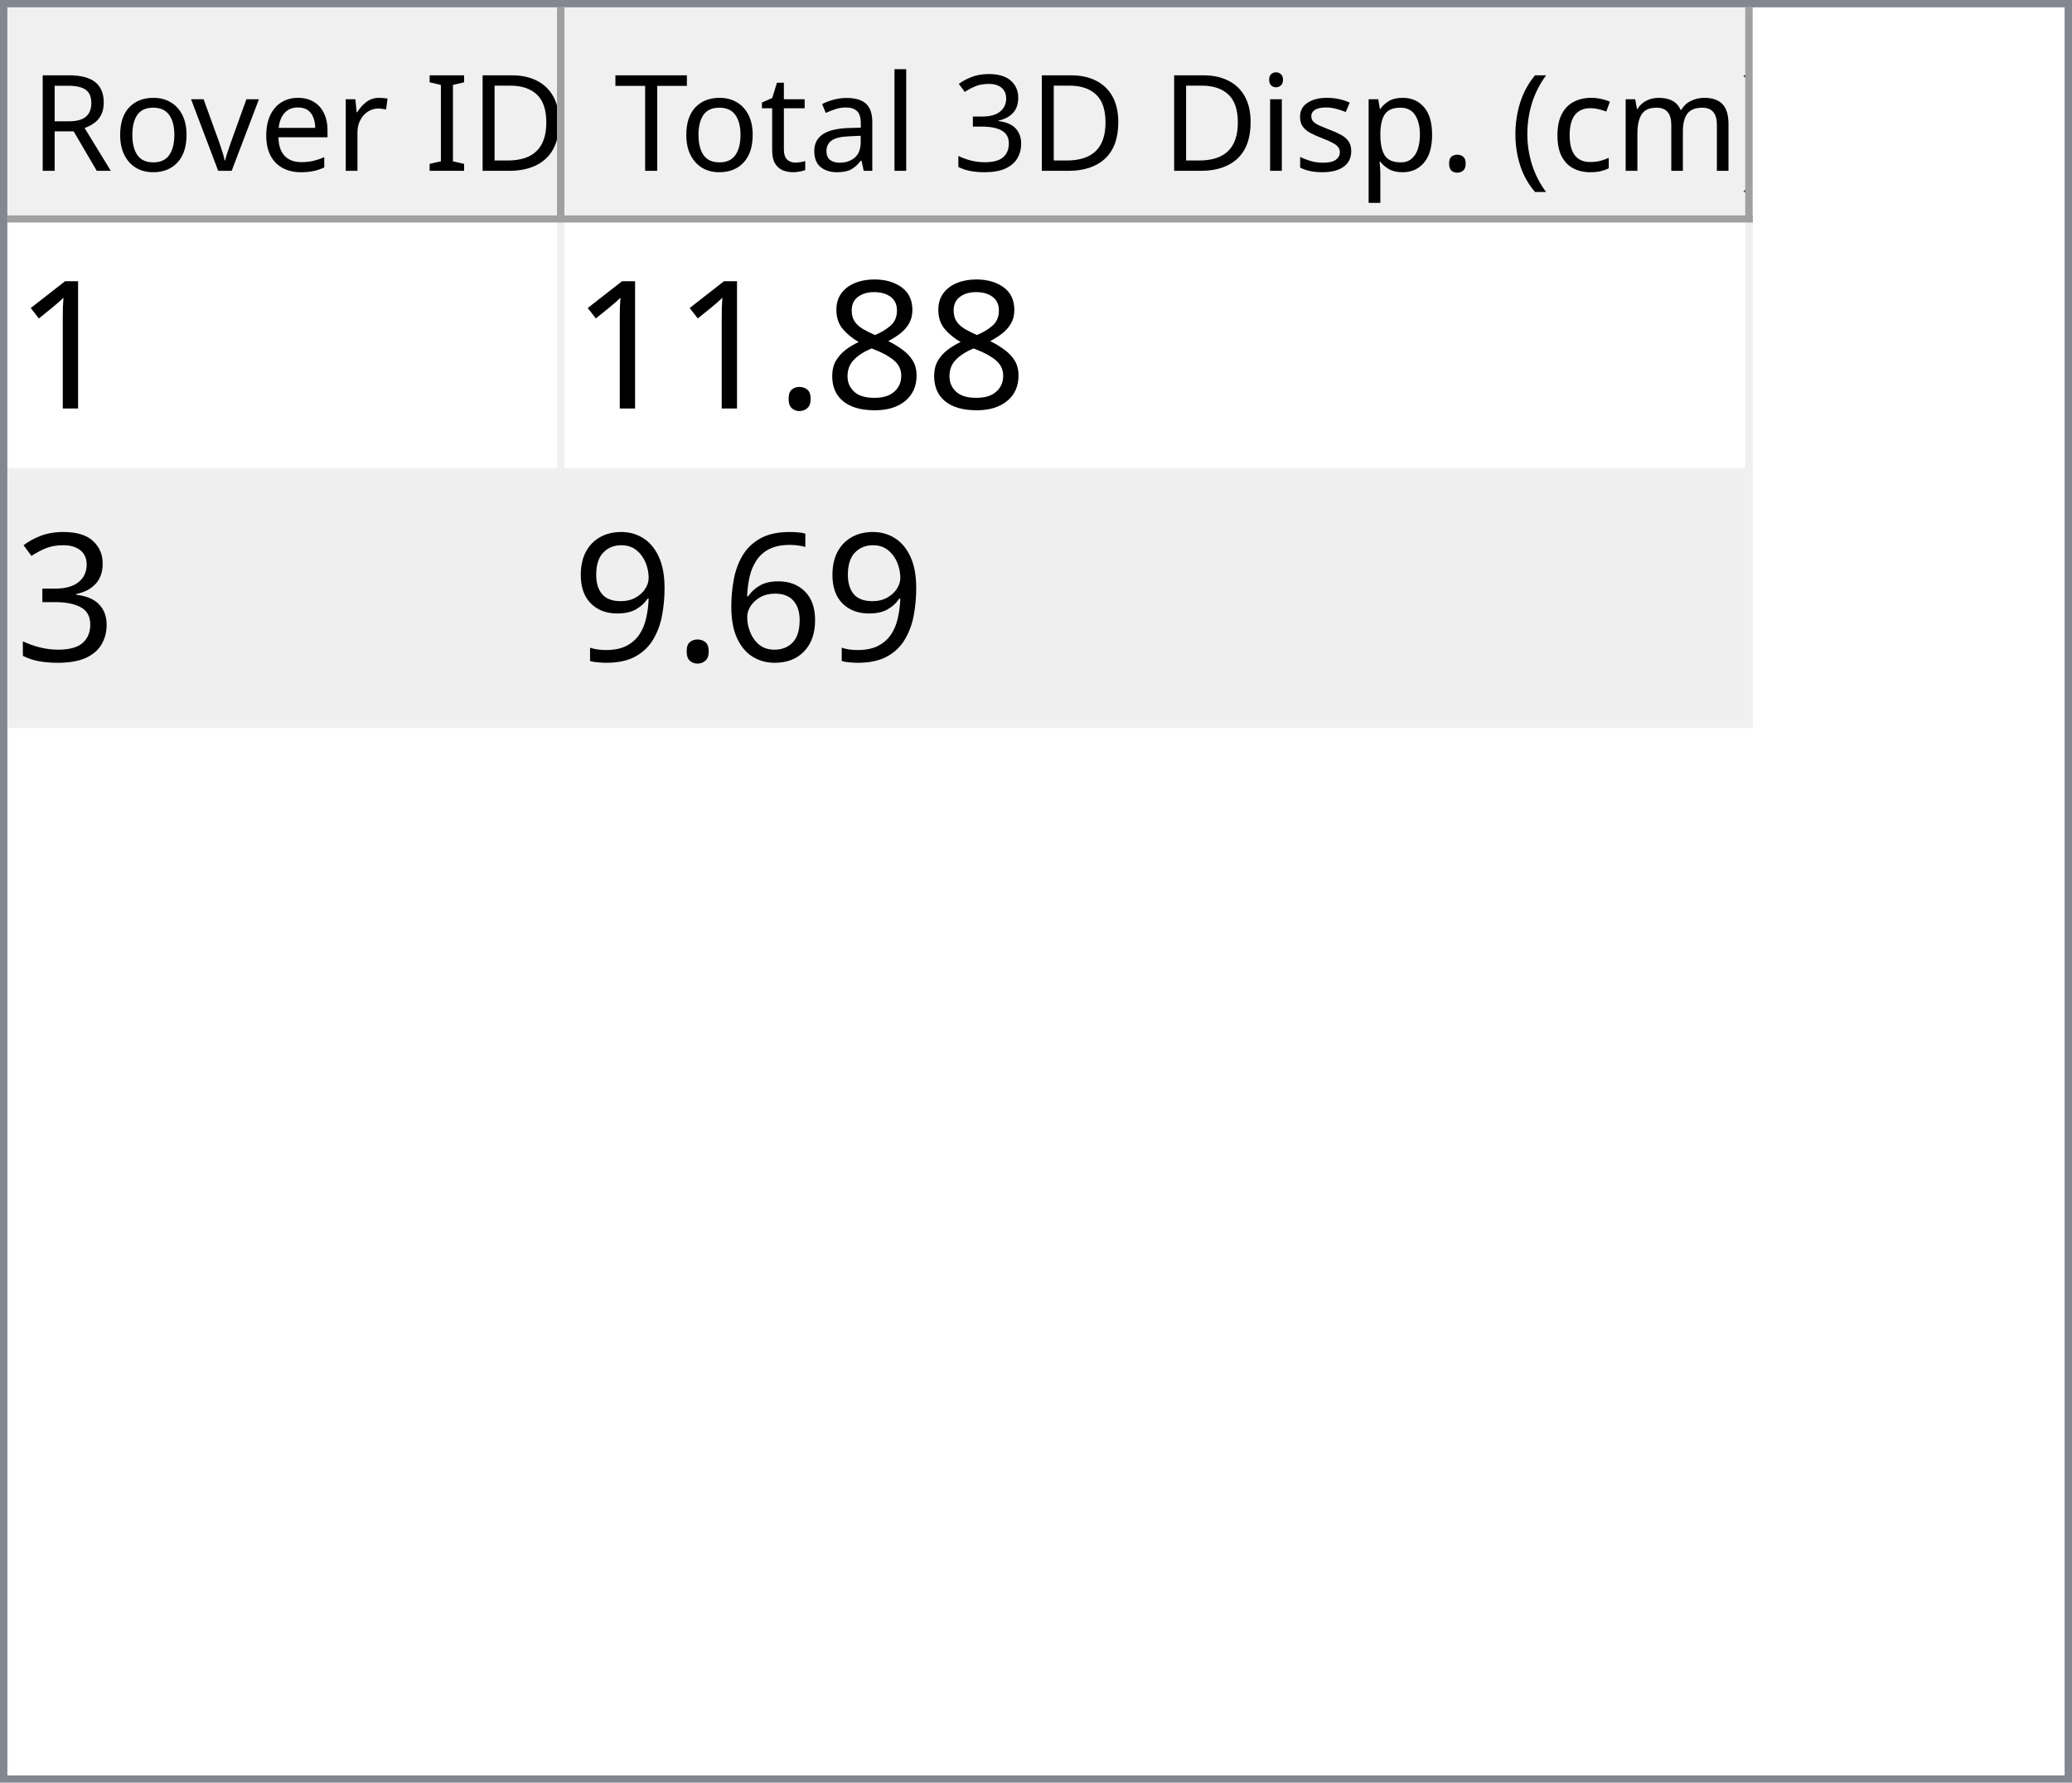
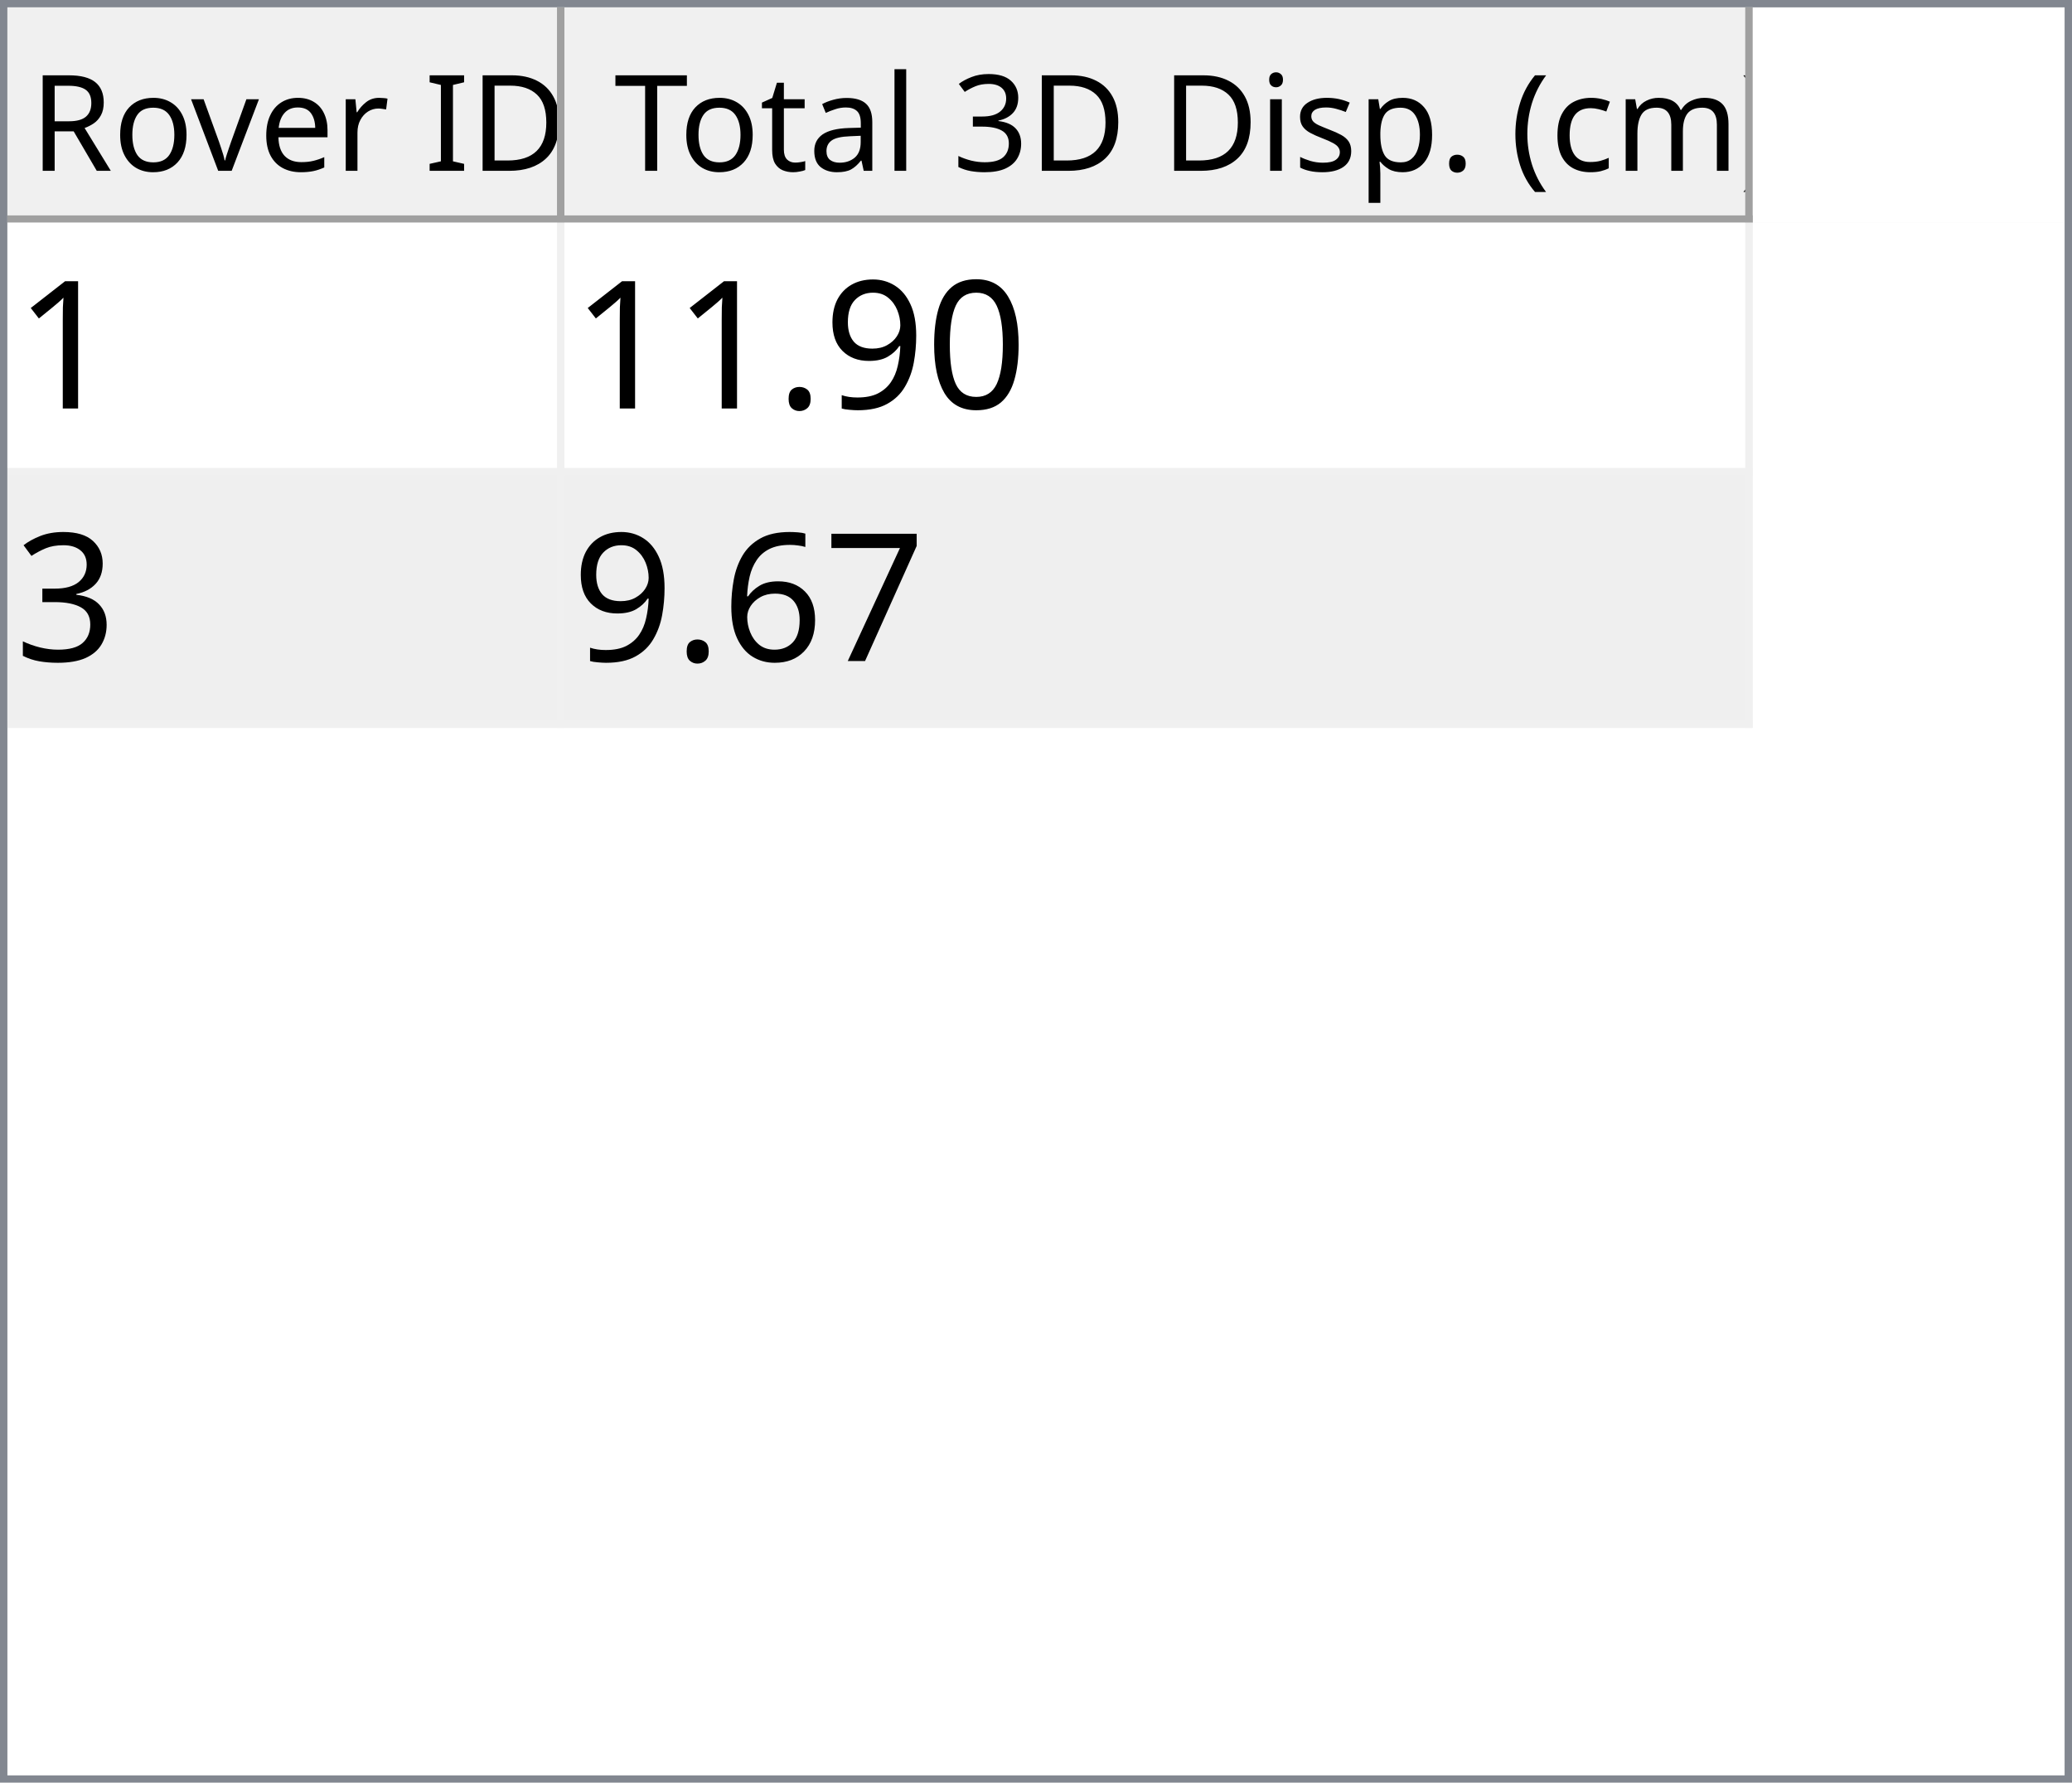
<svg xmlns="http://www.w3.org/2000/svg" style="fill-opacity:1; color-rendering:auto; color-interpolation:auto; text-rendering:auto; stroke:black; stroke-linecap:square; stroke-miterlimit:10; shape-rendering:auto; stroke-opacity:1; fill:black; stroke-dasharray:none; font-weight:normal; stroke-width:1; font-family:'Dialog'; font-style:normal; stroke-linejoin:miter; font-size:12px; stroke-dashoffset:0; image-rendering:auto;" width="279" height="240">
  <defs id="genericDefs" />
  <g>
    <defs id="defs1">
      <clipPath clipPathUnits="userSpaceOnUse" id="clipPath1">
        <path d="M0 0 L279 0 L279 240 L0 240 L0 0 Z" />
      </clipPath>
      <clipPath clipPathUnits="userSpaceOnUse" id="clipPath2">
        <path d="M0 0 L0 240 L279 240 L279 0 Z" />
      </clipPath>
      <clipPath clipPathUnits="userSpaceOnUse" id="clipPath3">
        <path d="M0 0 L0 29 L277 29 L277 0 Z" />
      </clipPath>
      <clipPath clipPathUnits="userSpaceOnUse" id="clipPath4">
        <path d="M0 0 L0 29 L75 29 L75 0 Z" />
      </clipPath>
      <clipPath clipPathUnits="userSpaceOnUse" id="clipPath5">
        <path d="M1 1 L1 28 L74 28 L74 1 Z" />
      </clipPath>
      <clipPath clipPathUnits="userSpaceOnUse" id="clipPath6">
        <path d="M0 0 L0 27 L73 27 L73 0 Z" />
      </clipPath>
      <clipPath clipPathUnits="userSpaceOnUse" id="clipPath7">
        <path d="M-0.5 -0.5 L-0.5 28.5 L74.5 28.5 L74.5 -0.5 Z" />
      </clipPath>
      <clipPath clipPathUnits="userSpaceOnUse" id="clipPath8">
        <path d="M0 0 L0 29 L160 29 L160 0 Z" />
      </clipPath>
      <clipPath clipPathUnits="userSpaceOnUse" id="clipPath9">
        <path d="M1 1 L1 28 L159 28 L159 1 Z" />
      </clipPath>
      <clipPath clipPathUnits="userSpaceOnUse" id="clipPath10">
        <path d="M0 0 L0 27 L158 27 L158 0 Z" />
      </clipPath>
      <clipPath clipPathUnits="userSpaceOnUse" id="clipPath11">
        <path d="M-0.5 -0.5 L-0.5 28.5 L159.5 28.5 L159.5 -0.5 Z" />
      </clipPath>
      <clipPath clipPathUnits="userSpaceOnUse" id="clipPath12">
        <path d="M0 0 L0 209 L277 209 L277 0 Z" />
      </clipPath>
      <clipPath clipPathUnits="userSpaceOnUse" id="clipPath13">
        <path d="M0 0 L0 68 L235 68 L235 0 Z" />
      </clipPath>
      <clipPath clipPathUnits="userSpaceOnUse" id="clipPath14">
        <path d="M-0.5 -0.5 L-0.5 67.5 L234.5 67.5 L234.5 -0.5 Z" />
      </clipPath>
      <clipPath clipPathUnits="userSpaceOnUse" id="clipPath15">
        <path d="M0 0 L0 33 L74 33 L74 0 Z" />
      </clipPath>
      <clipPath clipPathUnits="userSpaceOnUse" id="clipPath16">
        <path d="M0 0 L0 33 L159 33 L159 0 Z" />
      </clipPath>
      <font horiz-adv-x="64.551" id="font1">
        <font-face ascent="107.91" descent="25.098" units-per-em="100" style="font-style:normal; font-family:Segoe UI; font-weight:normal;" />
        <missing-glyph horiz-adv-x="64.551" d="M8.109 0 L8.109 68.266 L56.453 68.266 L56.453 0 L8.109 0 ZM15.328 7.234 L49.219 7.234 L49.219 61.031 L15.328 61.031 L15.328 7.234 Z" />
        <glyph unicode="D" horiz-adv-x="70.117" d="M9.188 0 L9.188 70.016 L28.516 70.016 Q65.531 70.016 65.531 35.891 Q65.531 19.672 55.25 9.836 Q44.969 0 27.734 0 L9.188 0 ZM17.391 62.594 L17.391 7.422 L27.828 7.422 Q41.609 7.422 49.273 14.797 Q56.938 22.172 56.938 35.688 Q56.938 62.594 28.328 62.594 L17.391 62.594 Z" />
        <glyph unicode="I" horiz-adv-x="26.611" d="M17.391 0 L9.188 0 L9.188 70.016 L17.391 70.016 L17.391 0 Z" />
        <glyph unicode=" " horiz-adv-x="27.393" d="" />
        <glyph unicode="r" horiz-adv-x="34.766" d="M34.188 41.891 Q32.078 43.5 28.125 43.5 Q23 43.5 19.555 38.672 Q16.109 33.844 16.109 25.484 L16.109 0 L8.109 0 L8.109 50 L16.109 50 L16.109 39.703 L16.312 39.703 Q18.016 44.969 21.531 47.922 Q25.047 50.875 29.391 50.875 Q32.516 50.875 34.188 50.203 L34.188 41.891 Z" />
        <glyph unicode="e" horiz-adv-x="52.295" d="M48.297 23 L12.984 23 Q13.188 14.656 17.484 10.109 Q21.781 5.562 29.297 5.562 Q37.75 5.562 44.828 11.141 L44.828 3.609 Q38.234 -1.172 27.391 -1.172 Q16.797 -1.172 10.742 5.641 Q4.688 12.453 4.688 24.812 Q4.688 36.469 11.305 43.82 Q17.922 51.172 27.734 51.172 Q37.547 51.172 42.922 44.828 Q48.297 38.484 48.297 27.203 L48.297 23 ZM40.094 29.781 Q40.047 36.719 36.75 40.578 Q33.453 44.438 27.594 44.438 Q21.922 44.438 17.969 40.383 Q14.016 36.328 13.094 29.781 L40.094 29.781 Z" />
        <glyph unicode="v" horiz-adv-x="47.9" d="M47.406 50 L27.484 0 L19.625 0 L0.688 50 L9.469 50 L22.172 13.672 Q23.578 9.672 23.922 6.688 L24.125 6.688 Q24.609 10.453 25.688 13.484 L38.969 50 L47.406 50 Z" />
        <glyph unicode="o" horiz-adv-x="58.594" d="M29 -1.172 Q17.922 -1.172 11.305 5.836 Q4.688 12.844 4.688 24.422 Q4.688 37.016 11.57 44.094 Q18.453 51.172 30.172 51.172 Q41.359 51.172 47.633 44.289 Q53.906 37.406 53.906 25.203 Q53.906 13.234 47.141 6.031 Q40.375 -1.172 29 -1.172 ZM29.594 44.438 Q21.875 44.438 17.383 39.188 Q12.891 33.938 12.891 24.703 Q12.891 15.828 17.43 10.695 Q21.969 5.562 29.594 5.562 Q37.359 5.562 41.531 10.594 Q45.703 15.625 45.703 24.906 Q45.703 34.281 41.531 39.359 Q37.359 44.438 29.594 44.438 Z" />
        <glyph unicode="R" horiz-adv-x="59.814" d="M59.375 0 L49.609 0 L37.891 19.625 Q36.281 22.359 34.766 24.289 Q33.25 26.219 31.664 27.438 Q30.078 28.656 28.25 29.219 Q26.422 29.781 24.125 29.781 L17.391 29.781 L17.391 0 L9.188 0 L9.188 70.016 L30.078 70.016 Q34.672 70.016 38.555 68.867 Q42.438 67.719 45.289 65.375 Q48.141 63.031 49.758 59.547 Q51.375 56.062 51.375 51.375 Q51.375 47.703 50.273 44.656 Q49.172 41.609 47.148 39.211 Q45.125 36.812 42.266 35.133 Q39.406 33.453 35.844 32.516 L35.844 32.328 Q37.594 31.547 38.891 30.547 Q40.188 29.547 41.359 28.18 Q42.531 26.812 43.68 25.078 Q44.828 23.344 46.234 21.047 L59.375 0 ZM17.391 62.594 L17.391 37.203 L28.516 37.203 Q31.594 37.203 34.203 38.133 Q36.812 39.062 38.719 40.797 Q40.625 42.531 41.703 45.047 Q42.781 47.562 42.781 50.688 Q42.781 56.297 39.141 59.445 Q35.5 62.594 28.609 62.594 L17.391 62.594 Z" />
        <glyph unicode=")" horiz-adv-x="30.176" d="M8.297 -15.922 L1.172 -15.922 Q16.406 2.344 16.406 26.812 Q16.406 51.469 1.078 70.016 L8.297 70.016 Q23.531 52.156 23.531 26.703 Q23.531 1.375 8.297 -15.922 Z" />
        <glyph unicode="m" horiz-adv-x="86.133" d="M79.109 0 L71.094 0 L71.094 28.719 Q71.094 37.016 68.531 40.727 Q65.969 44.438 59.906 44.438 Q54.781 44.438 51.195 39.75 Q47.609 35.062 47.609 28.516 L47.609 0 L39.594 0 L39.594 29.688 Q39.594 44.438 28.219 44.438 Q22.953 44.438 19.531 40.016 Q16.109 35.594 16.109 28.516 L16.109 0 L8.109 0 L8.109 50 L16.109 50 L16.109 42.094 L16.312 42.094 Q21.625 51.172 31.844 51.172 Q36.969 51.172 40.773 48.312 Q44.578 45.453 46 40.828 Q51.562 51.172 62.594 51.172 Q79.109 51.172 79.109 30.812 L79.109 0 Z" />
        <glyph unicode="c" horiz-adv-x="46.191" d="M42.188 2.297 Q36.422 -1.172 28.516 -1.172 Q17.828 -1.172 11.258 5.789 Q4.688 12.75 4.688 23.828 Q4.688 36.188 11.766 43.68 Q18.844 51.172 30.672 51.172 Q37.25 51.172 42.281 48.734 L42.281 40.531 Q36.719 44.438 30.375 44.438 Q22.703 44.438 17.797 38.945 Q12.891 33.453 12.891 24.516 Q12.891 15.719 17.508 10.641 Q22.125 5.562 29.891 5.562 Q36.422 5.562 42.188 9.906 L42.188 2.297 Z" />
        <glyph unicode="(" horiz-adv-x="30.176" d="M29.109 -15.922 L21.969 -15.922 Q6.844 1.375 6.844 26.703 Q6.844 52.156 21.969 70.016 L29.203 70.016 Q13.875 51.469 13.875 26.812 Q13.875 2.344 29.109 -15.922 Z" />
        <glyph unicode="." horiz-adv-x="21.68" d="M10.891 -1.078 Q8.641 -1.078 7.055 0.539 Q5.469 2.156 5.469 4.391 Q5.469 6.641 7.055 8.273 Q8.641 9.906 10.891 9.906 Q13.188 9.906 14.797 8.273 Q16.406 6.641 16.406 4.391 Q16.406 2.156 14.797 0.539 Q13.188 -1.078 10.891 -1.078 Z" />
        <glyph unicode="p" horiz-adv-x="58.789" d="M16.312 7.234 L16.109 7.234 L16.109 -23 L8.109 -23 L8.109 50 L16.109 50 L16.109 41.219 L16.312 41.219 Q22.219 51.172 33.594 51.172 Q43.266 51.172 48.688 44.461 Q54.109 37.75 54.109 26.469 Q54.109 13.922 48 6.375 Q41.891 -1.172 31.297 -1.172 Q21.578 -1.172 16.312 7.234 ZM16.109 27.391 L16.109 20.406 Q16.109 14.203 20.141 9.883 Q24.172 5.562 30.375 5.562 Q37.641 5.562 41.773 11.133 Q45.906 16.703 45.906 26.609 Q45.906 34.969 42.047 39.703 Q38.188 44.438 31.594 44.438 Q24.609 44.438 20.359 39.578 Q16.109 34.719 16.109 27.391 Z" />
        <glyph unicode="s" horiz-adv-x="42.432" d="M5.078 1.812 L5.078 10.406 Q11.625 5.562 19.484 5.562 Q30.031 5.562 30.031 12.594 Q30.031 14.594 29.125 15.992 Q28.219 17.391 26.68 18.461 Q25.141 19.531 23.07 20.383 Q21 21.234 18.609 22.172 Q15.281 23.484 12.766 24.828 Q10.25 26.172 8.57 27.859 Q6.891 29.547 6.031 31.695 Q5.172 33.844 5.172 36.719 Q5.172 40.234 6.789 42.945 Q8.406 45.656 11.086 47.484 Q13.766 49.312 17.211 50.242 Q20.656 51.172 24.312 51.172 Q30.812 51.172 35.938 48.922 L35.938 40.828 Q30.422 44.438 23.25 44.438 Q21 44.438 19.195 43.922 Q17.391 43.406 16.094 42.477 Q14.797 41.547 14.086 40.258 Q13.375 38.969 13.375 37.406 Q13.375 35.453 14.086 34.133 Q14.797 32.812 16.164 31.789 Q17.531 30.766 19.484 29.938 Q21.438 29.109 23.922 28.125 Q27.25 26.859 29.883 25.516 Q32.516 24.172 34.375 22.484 Q36.234 20.797 37.234 18.602 Q38.234 16.406 38.234 13.375 Q38.234 9.672 36.602 6.938 Q34.969 4.203 32.234 2.398 Q29.5 0.594 25.93 -0.289 Q22.359 -1.172 18.453 -1.172 Q10.75 -1.172 5.078 1.812 Z" />
        <glyph unicode="i" horiz-adv-x="24.219" d="M12.203 62.703 Q10.062 62.703 8.547 64.164 Q7.031 65.625 7.031 67.875 Q7.031 70.125 8.547 71.609 Q10.062 73.094 12.203 73.094 Q14.406 73.094 15.945 71.609 Q17.484 70.125 17.484 67.875 Q17.484 65.719 15.945 64.211 Q14.406 62.703 12.203 62.703 ZM16.109 0 L8.109 0 L8.109 50 L16.109 50 L16.109 0 Z" />
        <glyph unicode="3" horiz-adv-x="53.906" d="M46.531 19.828 Q46.531 15.094 44.75 11.211 Q42.969 7.328 39.719 4.57 Q36.469 1.812 31.93 0.297 Q27.391 -1.219 21.922 -1.219 Q11.922 -1.219 6 2.594 L6 11.188 Q13.094 5.609 22.219 5.609 Q25.875 5.609 28.828 6.539 Q31.781 7.469 33.906 9.227 Q36.031 10.984 37.18 13.477 Q38.328 15.969 38.328 19.094 Q38.328 32.812 18.797 32.812 L12.984 32.812 L12.984 39.594 L18.5 39.594 Q35.797 39.594 35.797 52.484 Q35.797 64.406 22.609 64.406 Q15.188 64.406 8.688 59.422 L8.688 67.188 Q15.375 71.188 24.609 71.188 Q29 71.188 32.57 69.969 Q36.141 68.75 38.68 66.555 Q41.219 64.359 42.609 61.281 Q44 58.203 44 54.5 Q44 40.672 30.031 36.719 L30.031 36.531 Q33.594 36.141 36.625 34.797 Q39.656 33.453 41.852 31.305 Q44.047 29.156 45.289 26.25 Q46.531 23.344 46.531 19.828 Z" />
        <glyph unicode="l" horiz-adv-x="24.219" d="M16.109 0 L8.109 0 L8.109 74.031 L16.109 74.031 L16.109 0 Z" />
        <glyph unicode="a" horiz-adv-x="50.879" d="M43.891 0 L35.891 0 L35.891 7.812 L35.688 7.812 Q30.469 -1.172 20.312 -1.172 Q12.844 -1.172 8.617 2.781 Q4.391 6.734 4.391 13.281 Q4.391 27.297 20.906 29.594 L35.891 31.688 Q35.891 44.438 25.594 44.438 Q16.547 44.438 9.281 38.281 L9.281 46.484 Q16.656 51.172 26.266 51.172 Q43.891 51.172 43.891 32.516 L43.891 0 ZM35.891 25.297 L23.828 23.641 Q18.266 22.859 15.43 20.875 Q12.594 18.891 12.594 13.875 Q12.594 10.203 15.211 7.883 Q17.828 5.562 22.172 5.562 Q28.125 5.562 32.008 9.742 Q35.891 13.922 35.891 20.312 L35.891 25.297 Z" />
        <glyph unicode="t" horiz-adv-x="33.887" d="M31.297 0.484 Q28.469 -1.078 23.828 -1.078 Q10.688 -1.078 10.688 13.578 L10.688 43.172 L2.094 43.172 L2.094 50 L10.688 50 L10.688 62.203 L18.703 64.797 L18.703 50 L31.297 50 L31.297 43.172 L18.703 43.172 L18.703 14.984 Q18.703 9.969 20.414 7.82 Q22.125 5.672 26.078 5.672 Q29.109 5.672 31.297 7.328 L31.297 0.484 Z" />
        <glyph unicode="T" horiz-adv-x="52.393" d="M50.594 62.594 L30.375 62.594 L30.375 0 L22.172 0 L22.172 62.594 L2 62.594 L2 70.016 L50.594 70.016 L50.594 62.594 Z" />
      </font>
      <font horiz-adv-x="75.0" id="font2">
        <font-face ascent="100.537" descent="21.973" units-per-em="100" style="font-style:normal; font-family:sans-serif; font-weight:normal;" />
        <missing-glyph horiz-adv-x="75.0" d="M12.5 0 L12.5 62.5 L62.5 62.5 L62.5 0 L12.5 0 ZM14.062 1.562 L60.938 1.562 L60.938 60.938 L14.062 60.938 L14.062 1.562 Z" />
        <glyph unicode="1" horiz-adv-x="55.615" d="M37.25 0 L28.469 0 L28.469 56 Q25.297 52.984 20.141 49.953 Q14.984 46.922 10.891 45.406 L10.891 53.906 Q18.266 57.375 23.781 62.305 Q29.297 67.234 31.594 71.875 L37.25 71.875 L37.25 0 Z" />
-         <glyph unicode="8" horiz-adv-x="55.615" d="M17.672 38.812 Q12.203 40.828 9.57 44.539 Q6.938 48.25 6.938 53.422 Q6.938 61.234 12.555 66.555 Q18.172 71.875 27.484 71.875 Q36.859 71.875 42.578 66.43 Q48.297 60.984 48.297 53.172 Q48.297 48.188 45.68 44.508 Q43.062 40.828 37.75 38.812 Q44.344 36.672 47.781 31.883 Q51.219 27.094 51.219 20.453 Q51.219 11.281 44.727 5.031 Q38.234 -1.219 27.641 -1.219 Q17.047 -1.219 10.547 5.055 Q4.047 11.328 4.047 20.703 Q4.047 27.688 7.594 32.398 Q11.141 37.109 17.672 38.812 ZM15.922 53.719 Q15.922 48.641 19.195 45.414 Q22.469 42.188 27.688 42.188 Q32.766 42.188 36.016 45.383 Q39.266 48.578 39.266 53.219 Q39.266 58.062 35.914 61.359 Q32.562 64.656 27.594 64.656 Q22.562 64.656 19.242 61.43 Q15.922 58.203 15.922 53.719 ZM13.094 20.656 Q13.094 16.891 14.875 13.375 Q16.656 9.859 20.172 7.93 Q23.688 6 27.734 6 Q34.031 6 38.133 10.055 Q42.234 14.109 42.234 20.359 Q42.234 26.703 38.016 30.859 Q33.797 35.016 27.438 35.016 Q21.234 35.016 17.164 30.914 Q13.094 26.812 13.094 20.656 Z" />
+         <glyph unicode="0" horiz-adv-x="55.615" d="M4.156 35.297 Q4.156 48 6.766 55.742 Q9.375 63.484 14.523 67.68 Q19.672 71.875 27.484 71.875 Q33.25 71.875 37.594 69.555 Q41.938 67.234 44.773 62.867 Q47.609 58.5 49.219 52.227 Q50.828 45.953 50.828 35.297 Q50.828 22.703 48.242 14.969 Q45.656 7.234 40.508 3.008 Q35.359 -1.219 27.484 -1.219 Q17.141 -1.219 11.234 6.203 Q4.156 15.141 4.156 35.297 ZM13.188 35.297 Q13.188 17.672 17.312 11.836 Q21.438 6 27.484 6 Q33.547 6 37.672 11.859 Q41.797 17.719 41.797 35.297 Q41.797 52.984 37.672 58.789 Q33.547 64.594 27.391 64.594 Q21.344 64.594 17.719 59.469 Q13.188 52.938 13.188 35.297 Z" />
+         <glyph unicode="9" horiz-adv-x="55.615" d="M5.469 16.547 L13.922 17.328 Q14.984 11.375 18.016 8.688 Q21.047 6 25.781 6 Q29.828 6 32.883 7.859 Q35.938 9.719 37.891 12.82 Q39.844 15.922 41.164 21.195 Q42.484 26.469 42.484 31.938 Q42.484 32.516 42.438 33.688 Q39.797 29.5 35.234 26.883 Q30.672 24.266 25.344 24.266 Q16.453 24.266 10.305 30.711 Q4.156 37.156 4.156 47.703 Q4.156 58.594 10.578 65.234 Q17 71.875 26.656 71.875 Q33.641 71.875 39.43 68.117 Q45.219 64.359 48.219 57.398 Q51.219 50.438 51.219 37.25 Q51.219 23.531 48.242 15.406 Q45.266 7.281 39.383 3.031 Q33.5 -1.219 25.594 -1.219 Q17.188 -1.219 11.867 3.445 Q6.547 8.109 5.469 16.547 ZM41.453 48.141 Q41.453 55.719 37.43 60.156 Q33.406 64.594 27.734 64.594 Q21.875 64.594 17.531 59.812 Q13.188 55.031 13.188 47.406 Q13.188 40.578 17.312 36.305 Q21.438 32.031 27.484 32.031 Q33.594 32.031 37.523 36.305 Q41.453 40.578 41.453 48.141 Z" />
        <glyph unicode="." horiz-adv-x="27.783" d="M9.078 0 L9.078 10.016 L19.094 10.016 L19.094 0 L9.078 0 Z" />
        <glyph unicode="3" horiz-adv-x="55.615" d="M4.203 18.891 L12.984 20.062 Q14.5 12.594 18.141 9.297 Q21.781 6 27 6 Q33.203 6 37.477 10.297 Q41.75 14.594 41.75 20.953 Q41.75 27 37.797 30.93 Q33.844 34.859 27.734 34.859 Q25.25 34.859 21.531 33.891 L22.516 41.609 Q23.391 41.5 23.922 41.5 Q29.547 41.5 34.039 44.43 Q38.531 47.359 38.531 53.469 Q38.531 58.297 35.258 61.477 Q31.984 64.656 26.812 64.656 Q21.688 64.656 18.266 61.43 Q14.844 58.203 13.875 51.766 L5.078 53.328 Q6.688 62.156 12.398 67.016 Q18.109 71.875 26.609 71.875 Q32.469 71.875 37.398 69.359 Q42.328 66.844 44.945 62.5 Q47.562 58.156 47.562 53.266 Q47.562 48.641 45.07 44.828 Q42.578 41.016 37.703 38.766 Q44.047 37.312 47.562 32.695 Q51.078 28.078 51.078 21.141 Q51.078 11.766 44.242 5.25 Q37.406 -1.266 26.953 -1.266 Q17.531 -1.266 11.305 4.352 Q5.078 9.969 4.203 18.891 Z" />
+         <glyph unicode="7" horiz-adv-x="55.615" d="M4.734 62.203 L4.734 70.656 L51.078 70.656 L51.078 63.812 Q44.234 56.547 37.523 44.484 Q30.812 32.422 27.156 19.672 Q24.516 10.688 23.781 0 L14.75 0 Q14.891 8.453 18.062 20.414 Q21.234 32.375 27.172 43.484 Q33.109 54.594 39.797 62.203 L4.734 62.203 Z" />
        <glyph unicode="6" horiz-adv-x="55.615" d="M49.75 54.047 L41.016 53.375 Q39.844 58.547 37.703 60.891 Q34.125 64.656 28.906 64.656 Q24.703 64.656 21.531 62.312 Q17.391 59.281 14.992 53.469 Q12.594 47.656 12.5 36.922 Q15.672 41.75 20.266 44.094 Q24.859 46.438 29.891 46.438 Q38.672 46.438 44.852 39.969 Q51.031 33.5 51.031 23.25 Q51.031 16.5 48.125 10.719 Q45.219 4.938 40.141 1.859 Q35.062 -1.219 28.609 -1.219 Q17.625 -1.219 10.695 6.859 Q3.766 14.938 3.766 33.5 Q3.766 54.25 11.422 63.672 Q18.109 71.875 29.438 71.875 Q37.891 71.875 43.289 67.141 Q48.688 62.406 49.75 54.047 ZM13.875 23.188 Q13.875 18.656 15.797 14.508 Q17.719 10.359 21.188 8.18 Q24.656 6 28.469 6 Q34.031 6 38.039 10.492 Q42.047 14.984 42.047 22.703 Q42.047 30.125 38.086 34.398 Q34.125 38.672 28.125 38.672 Q22.172 38.672 18.023 34.398 Q13.875 30.125 13.875 23.188 Z" />
-         <glyph unicode="9" horiz-adv-x="55.615" d="M5.469 16.547 L13.922 17.328 Q14.984 11.375 18.016 8.688 Q21.047 6 25.781 6 Q29.828 6 32.883 7.859 Q35.938 9.719 37.891 12.82 Q39.844 15.922 41.164 21.195 Q42.484 26.469 42.484 31.938 Q42.484 32.516 42.438 33.688 Q39.797 29.5 35.234 26.883 Q30.672 24.266 25.344 24.266 Q16.453 24.266 10.305 30.711 Q4.156 37.156 4.156 47.703 Q4.156 58.594 10.578 65.234 Q17 71.875 26.656 71.875 Q33.641 71.875 39.43 68.117 Q45.219 64.359 48.219 57.398 Q51.219 50.438 51.219 37.25 Q51.219 23.531 48.242 15.406 Q45.266 7.281 39.383 3.031 Q33.5 -1.219 25.594 -1.219 Q17.188 -1.219 11.867 3.445 Q6.547 8.109 5.469 16.547 ZM41.453 48.141 Q41.453 55.719 37.43 60.156 Q33.406 64.594 27.734 64.594 Q21.875 64.594 17.531 59.812 Q13.188 55.031 13.188 47.406 Q13.188 40.578 17.312 36.305 Q21.438 32.031 27.484 32.031 Q33.594 32.031 37.523 36.305 Q41.453 40.578 41.453 48.141 Z" />
      </font>
    </defs>
    <g style="fill:white; stroke:white;">
      <rect x="0" y="0" width="279" style="clip-path:url(#clipPath1); stroke:none;" height="240" />
    </g>
    <g style="fill:white; text-rendering:optimizeSpeed; color-rendering:optimizeSpeed; image-rendering:optimizeSpeed; shape-rendering:crispEdges; stroke:white; color-interpolation:sRGB;">
      <rect x="0" width="279" height="240" y="0" style="stroke:none;" />
      <path style="stroke:none;" d="M0 240 L279 240 L279 0 L0 0 Z" />
    </g>
    <g style="fill:rgb(240,240,240); font-size:18px; font-family:'Segoe UI'; stroke:rgb(240,240,240);">
      <rect x="0" y="0" width="279" style="clip-path:url(#clipPath2); stroke:none;" height="240" />
    </g>
    <g style="fill:rgb(130,135,144); font-size:18px; font-family:'Segoe UI'; stroke:rgb(130,135,144);">
      <path d="M0 0 L279 0 L279 240 L0 240 L0 0 ZM1 1 L278 1 L278 239 L1 239 L1 1 Z" style="fill-rule:evenodd; clip-path:url(#clipPath2); stroke:none;" />
    </g>
    <g style="fill:white; font-size:18px; font-family:'Segoe UI'; stroke:white;" transform="translate(1,1)">
      <rect x="0" y="0" width="277" style="clip-path:url(#clipPath3); stroke:none;" height="29" />
    </g>
    <g style="fill:rgb(240,240,240); font-size:18px; font-family:'Segoe UI'; stroke:rgb(240,240,240);" transform="translate(1,1)">
      <rect x="0" y="0" width="75" style="clip-path:url(#clipPath4); stroke:none;" height="29" />
    </g>
    <g style="font-family:'Segoe UI'; font-size:18px;" transform="translate(2,2)">
      <text x="2" xml:space="preserve" y="21" style="clip-path:url(#clipPath6); stroke:none;">Rover ID</text>
    </g>
    <g transform="translate(1.5,1.5)" style="fill:rgb(160,160,160); font-size:18px; font-family:'Segoe UI'; stroke:rgb(160,160,160); stroke-linejoin:bevel;">
      <line x1="74" x2="74" y1="0" style="fill:none; clip-path:url(#clipPath7);" y2="28" />
    </g>
    <g transform="matrix(1,0,0,1,1,1) translate(0.5,0.5)" style="fill:rgb(160,160,160); font-size:18px; font-family:'Segoe UI'; stroke:rgb(160,160,160); stroke-linejoin:bevel;">
      <line x1="0" x2="74" y1="28" style="fill:none; clip-path:url(#clipPath7);" y2="28" />
    </g>
    <g style="fill:rgb(240,240,240); font-size:18px; font-family:'Segoe UI'; stroke:rgb(240,240,240);" transform="translate(76,1)">
      <rect x="0" y="0" width="160" style="clip-path:url(#clipPath8); stroke:none;" height="29" />
    </g>
    <g style="font-family:'Segoe UI'; font-size:18px;" transform="translate(77,2)">
      <text x="1" xml:space="preserve" y="21" style="clip-path:url(#clipPath10); stroke:none;"> Total 3D Disp. (cm)</text>
    </g>
    <g transform="translate(76.5,1.5)" style="fill:rgb(160,160,160); font-size:18px; font-family:'Segoe UI'; stroke:rgb(160,160,160); stroke-linejoin:bevel;">
      <line x1="159" x2="159" y1="0" style="fill:none; clip-path:url(#clipPath11);" y2="28" />
    </g>
    <g transform="matrix(1,0,0,1,76,1) translate(0.5,0.5)" style="fill:rgb(160,160,160); font-size:18px; font-family:'Segoe UI'; stroke:rgb(160,160,160); stroke-linejoin:bevel;">
      <line x1="0" x2="159" y1="28" style="fill:none; clip-path:url(#clipPath11);" y2="28" />
    </g>
    <g style="fill:white; font-size:18px; font-family:'Segoe UI'; stroke:white;" transform="translate(1,30)">
      <rect x="0" y="0" width="277" style="clip-path:url(#clipPath12); stroke:none;" height="209" />
    </g>
    <g style="fill:rgb(240,240,240); font-size:24px; font-family:sans-serif; stroke:rgb(240,240,240);" transform="translate(1,30)">
      <rect x="0" y="0" width="235" style="clip-path:url(#clipPath13); stroke:none;" height="68" />
      <line transform="translate(0.5,0.5)" x1="0" x2="234" y1="33" style="clip-path:url(#clipPath14); fill:none; stroke-linejoin:bevel;" y2="33" />
    </g>
    <g transform="matrix(1,0,0,1,1,30) translate(0.5,0.5)" style="fill:rgb(240,240,240); font-size:24px; font-family:sans-serif; stroke:rgb(240,240,240); stroke-linejoin:bevel;">
      <line x1="0" x2="234" y1="67" style="fill:none; clip-path:url(#clipPath14);" y2="67" />
    </g>
    <g transform="matrix(1,0,0,1,1,30) translate(0.5,0.5)" style="fill:rgb(240,240,240); font-size:24px; font-family:sans-serif; stroke:rgb(240,240,240); stroke-linejoin:bevel;">
      <line x1="74" x2="74" y1="0" style="fill:none; clip-path:url(#clipPath14);" y2="67" />
    </g>
    <g transform="matrix(1,0,0,1,1,30) translate(0.5,0.5)" style="fill:rgb(240,240,240); font-size:24px; font-family:sans-serif; stroke:rgb(240,240,240); stroke-linejoin:bevel;">
      <line x1="234" x2="234" y1="0" style="fill:none; clip-path:url(#clipPath14);" y2="67" />
    </g>
    <g style="fill:white; font-size:24px; font-family:sans-serif; stroke:white;" transform="matrix(1,0,0,1,1,30)">
      <rect x="0" y="0" width="74" style="clip-path:url(#clipPath15); stroke:none;" height="33" />
      <text x="1" y="25" style="fill:black; clip-path:url(#clipPath15); stroke:none;" xml:space="preserve">1</text>
    </g>
    <g style="fill:white; font-size:24px; font-family:sans-serif; stroke:white;" transform="matrix(1,0,0,1,1,30) translate(75,0)">
      <rect x="0" y="0" width="159" style="clip-path:url(#clipPath16); stroke:none;" height="33" />
-       <text x="1" y="25" style="fill:black; clip-path:url(#clipPath16); stroke:none;" xml:space="preserve">11.88</text>
+       <text x="1" y="25" style="fill:black; clip-path:url(#clipPath16); stroke:none;" xml:space="preserve">11.90</text>
    </g>
    <g style="fill:rgb(239,239,239); font-size:24px; font-family:sans-serif; stroke:rgb(239,239,239);" transform="matrix(1,0,0,1,1,30) translate(0,34)">
      <rect x="0" y="0" width="74" style="clip-path:url(#clipPath15); stroke:none;" height="33" />
      <text x="1" y="25" style="fill:black; clip-path:url(#clipPath15); stroke:none;" xml:space="preserve">3</text>
    </g>
    <g style="fill:rgb(239,239,239); font-size:24px; font-family:sans-serif; stroke:rgb(239,239,239);" transform="matrix(1,0,0,1,1,30) translate(75,34)">
      <rect x="0" y="0" width="159" style="clip-path:url(#clipPath16); stroke:none;" height="33" />
-       <text x="1" y="25" style="fill:black; clip-path:url(#clipPath16); stroke:none;" xml:space="preserve">9.69</text>
+       <text x="1" y="25" style="fill:black; clip-path:url(#clipPath16); stroke:none;" xml:space="preserve">9.67</text>
    </g>
  </g>
</svg>
